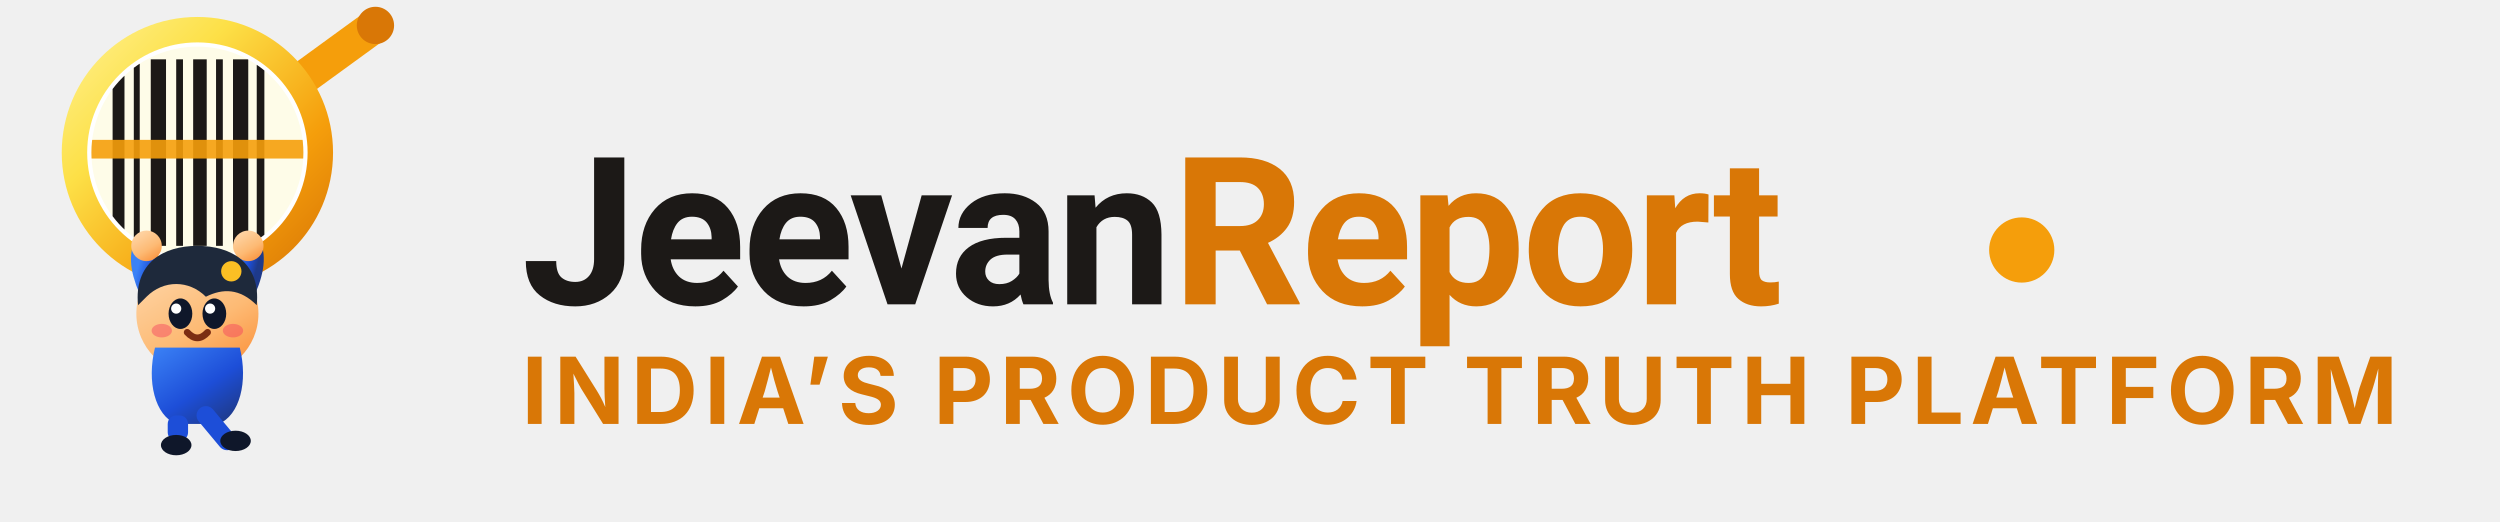
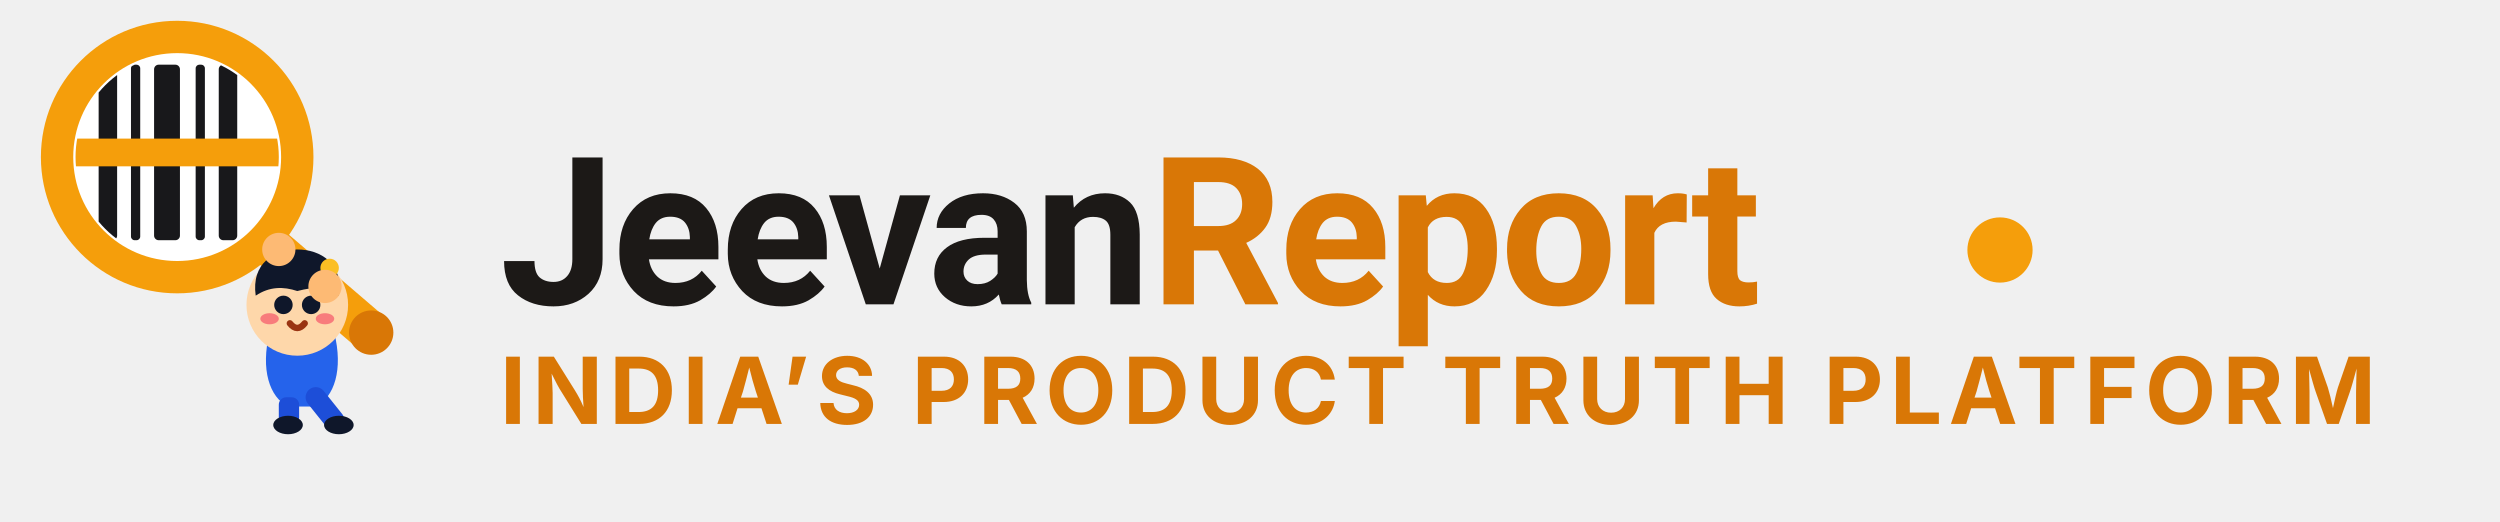
<svg xmlns="http://www.w3.org/2000/svg" viewBox="0 0 230 48" fill="none" role="img" aria-label="Jeevanreport logo">
  <defs>
-     <linearGradient id="logoYellowGlow" x1="0" y1="0" x2="1" y2="1">
-       <stop offset="0%" stop-color="#fef08a" />
-       <stop offset="30%" stop-color="#fde047" />
-       <stop offset="70%" stop-color="#f59e0b" />
-       <stop offset="100%" stop-color="#d97706" />
-     </linearGradient>
-     <linearGradient id="logoCharSkin" x1="0.2" y1="0" x2="0.8" y2="1">
-       <stop offset="0%" stop-color="#fed7aa" />
-       <stop offset="60%" stop-color="#fdba74" />
-       <stop offset="100%" stop-color="#fb923c" />
-     </linearGradient>
-     <linearGradient id="logoCharCloth" x1="0" y1="0" x2="0.8" y2="1">
-       <stop offset="0%" stop-color="#3b82f6" />
-       <stop offset="60%" stop-color="#1d4ed8" />
-       <stop offset="100%" stop-color="#1e3a8a" />
-     </linearGradient>
-     <clipPath id="logoClipLens">
-       <circle cx="22" cy="18" r="12.5" />
+     <clipPath id="logoLensClip">
+       <circle cx="18" cy="17" r="11" />
    </clipPath>
  </defs>
-   <g transform="translate(1, 0) scale(0.78)">
-     <line x1="32" y1="11" x2="43" y2="3" stroke="#f59e0b" stroke-width="4" stroke-linecap="round" />
-     <circle cx="43" cy="3" r="2.2" fill="#d97706" />
-     <circle cx="22" cy="18" r="14.5" stroke="url(#logoYellowGlow)" stroke-width="3" fill="#ffffff" />
-     <g clip-path="url(#logoClipLens)">
-       <rect x="7" y="3" width="30" height="30" fill="#fefce8" />
-       <rect x="12" y="7" width="1.4" height="22" fill="#1c1917" />
-       <rect x="14.5" y="7" width="0.7" height="22" fill="#1c1917" />
-       <rect x="16.5" y="7" width="1.8" height="22" fill="#1c1917" />
-       <rect x="19.5" y="7" width="0.8" height="22" fill="#1c1917" />
-       <rect x="21.5" y="7" width="1.6" height="22" fill="#1c1917" />
-       <rect x="24.2" y="7" width="0.8" height="22" fill="#1c1917" />
-       <rect x="26.2" y="7" width="1.8" height="22" fill="#1c1917" />
-       <rect x="29" y="7" width="0.9" height="22" fill="#1c1917" />
-       <rect x="8" y="16.5" width="28" height="2.2" fill="#f59e0b" opacity="0.9" rx="1.1" />
+   <g transform="translate(1, 0) scale(0.85)">
+     <line x1="25" y1="24" x2="39" y2="36" stroke="#f59e0b" stroke-width="4.5" stroke-linecap="round" />
+     <circle cx="39" cy="36" r="2.4" fill="#d97706" />
+     <circle cx="18" cy="17" r="13" stroke="#f59e0b" stroke-width="3.5" fill="#ffffff" />
+     <g clip-path="url(#logoLensClip)">
+       <rect x="5" y="4" width="26" height="26" fill="#ffffff" />
+       <rect x="9.5" y="7" width="2" height="19" fill="#18181b" rx="0.5" />
+       <rect x="13" y="7" width="1" height="19" fill="#18181b" rx="0.4" />
+       <rect x="15.5" y="7" width="2.8" height="19" fill="#18181b" rx="0.5" />
+       <rect x="20" y="7" width="1" height="19" fill="#18181b" rx="0.4" />
+       <rect x="22.5" y="7" width="2" height="19" fill="#18181b" rx="0.5" />
+       <rect x="5" y="15" width="26" height="3" fill="#f59e0b" rx="1.5" />
    </g>
-     <path d="M 17 35 Q 15 31 16 29" stroke="url(#logoCharCloth)" stroke-width="3" stroke-linecap="round" />
-     <path d="M 27 35 Q 29 31 28 29" stroke="url(#logoCharCloth)" stroke-width="3" stroke-linecap="round" />
-     <circle cx="16" cy="29" r="1.8" fill="url(#logoCharSkin)" />
-     <circle cx="28" cy="29" r="1.8" fill="url(#logoCharSkin)" />
-     <circle cx="22" cy="37" r="7.2" fill="url(#logoCharSkin)" />
-     <path d="M 15 36 C 14.5 31, 18 29, 22 29 C 26 29, 29.5 31, 29 36 C 27 34, 25 34, 23 35 C 21 33, 18 33, 16 35 Z" fill="#1e293b" />
-     <circle cx="26" cy="32" r="1.2" fill="#fbbf24" />
-     <ellipse cx="20" cy="37" rx="1.4" ry="1.8" fill="#0f172a" />
-     <circle cx="19.5" cy="36.4" r="0.6" fill="#ffffff" />
-     <ellipse cx="24" cy="37" rx="1.4" ry="1.8" fill="#0f172a" />
-     <circle cx="23.5" cy="36.4" r="0.6" fill="#ffffff" />
-     <ellipse cx="17.8" cy="39" rx="1.2" ry="0.8" fill="#f43f5e" opacity="0.45" />
-     <ellipse cx="26.2" cy="39" rx="1.2" ry="0.8" fill="#f43f5e" opacity="0.45" />
-     <path d="M 20.8 39.2 Q 22 40.5 23.2 39.2" stroke="#7c2d12" stroke-width="0.8" stroke-linecap="round" fill="none" />
-     <path d="M 17 41 C 16 45, 17 49, 19.5 50 L 24.5 50 C 27 49, 28 45, 27 41 Z" fill="url(#logoCharCloth)" />
-     <rect x="18.5" y="49" width="2.4" height="3" rx="1" fill="#1d4ed8" />
-     <ellipse cx="19.5" cy="52.5" rx="1.8" ry="1.2" fill="#0f172a" />
-     <path d="M 23 49 L 25.5 52" stroke="#1d4ed8" stroke-width="2.2" stroke-linecap="round" />
-     <ellipse cx="26.5" cy="52" rx="1.8" ry="1.2" fill="#0f172a" />
+     <path d="M 29 33 L 29 27" stroke="#2563eb" stroke-width="2.6" stroke-linecap="round" />
+     <path d="M 34 35 L 34 31" stroke="#2563eb" stroke-width="2.6" stroke-linecap="round" />
+     <path d="M 28 36 C 27 40, 28 43, 30 44 L 33 44 C 35 43, 36 40, 35 36 Z" fill="#2563eb" />
+     <rect x="29" y="43" width="2.2" height="3" rx="0.8" fill="#1d4ed8" />
+     <ellipse cx="30" cy="46" rx="1.6" ry="1" fill="#0f172a" />
+     <path d="M 33 43 L 35 45.5" stroke="#1d4ed8" stroke-width="2.2" stroke-linecap="round" />
+     <ellipse cx="35.5" cy="46" rx="1.6" ry="1" fill="#0f172a" />
+     <circle cx="31" cy="33" r="5.5" fill="#fed7aa" />
+     <path d="M 26.5 32 C 26 28.5, 28.5 27, 31 27 C 33.5 27, 36 28.5, 35.5 32 C 34 31, 33 31, 31 31.5 C 29.5 31, 28 31, 26.5 32 Z" fill="#0f172a" />
+     <circle cx="34.5" cy="29" r="1" fill="#fbbf24" />
+     <circle cx="29.5" cy="33" r="1" fill="#0f172a" />
+     <circle cx="32.5" cy="33" r="1" fill="#0f172a" />
+     <ellipse cx="28" cy="34.5" rx="1" ry="0.6" fill="#f43f5e" opacity="0.6" />
+     <ellipse cx="34" cy="34.5" rx="1" ry="0.6" fill="#f43f5e" opacity="0.6" />
+     <path d="M 30.2 35 Q 31 36 31.8 35" stroke="#9a3412" stroke-width="0.7" stroke-linecap="round" fill="none" />
+     <circle cx="29" cy="27" r="1.8" fill="#fdba74" />
+     <circle cx="34" cy="31" r="1.8" fill="#fdba74" />
  </g>
-   <text x="48" y="28" font-family="system-ui, -apple-system, 'Segoe UI', Roboto, sans-serif" font-weight="700" font-size="19" fill="#1c1917" letter-spacing="-0.3">
+   <text x="46" y="28" font-family="system-ui, -apple-system, 'Segoe UI', Roboto, sans-serif" font-weight="700" font-size="19" fill="#1c1917" letter-spacing="-0.3">
    Jeevan<tspan fill="#d97706">Report</tspan>
  </text>
-   <circle cx="186" cy="23" r="3" fill="#f59e0b" />
-   <text x="48" y="39" font-family="system-ui, -apple-system, sans-serif" font-size="8.5" fill="#d97706" font-weight="700" letter-spacing="0.6">
+   <circle cx="184" cy="23" r="3" fill="#f59e0b" />
+   <text x="46" y="39" font-family="system-ui, -apple-system, sans-serif" font-size="8.5" fill="#d97706" font-weight="700" letter-spacing="0.6">
    INDIA’S PRODUCT TRUTH PLATFORM
  </text>
</svg>
